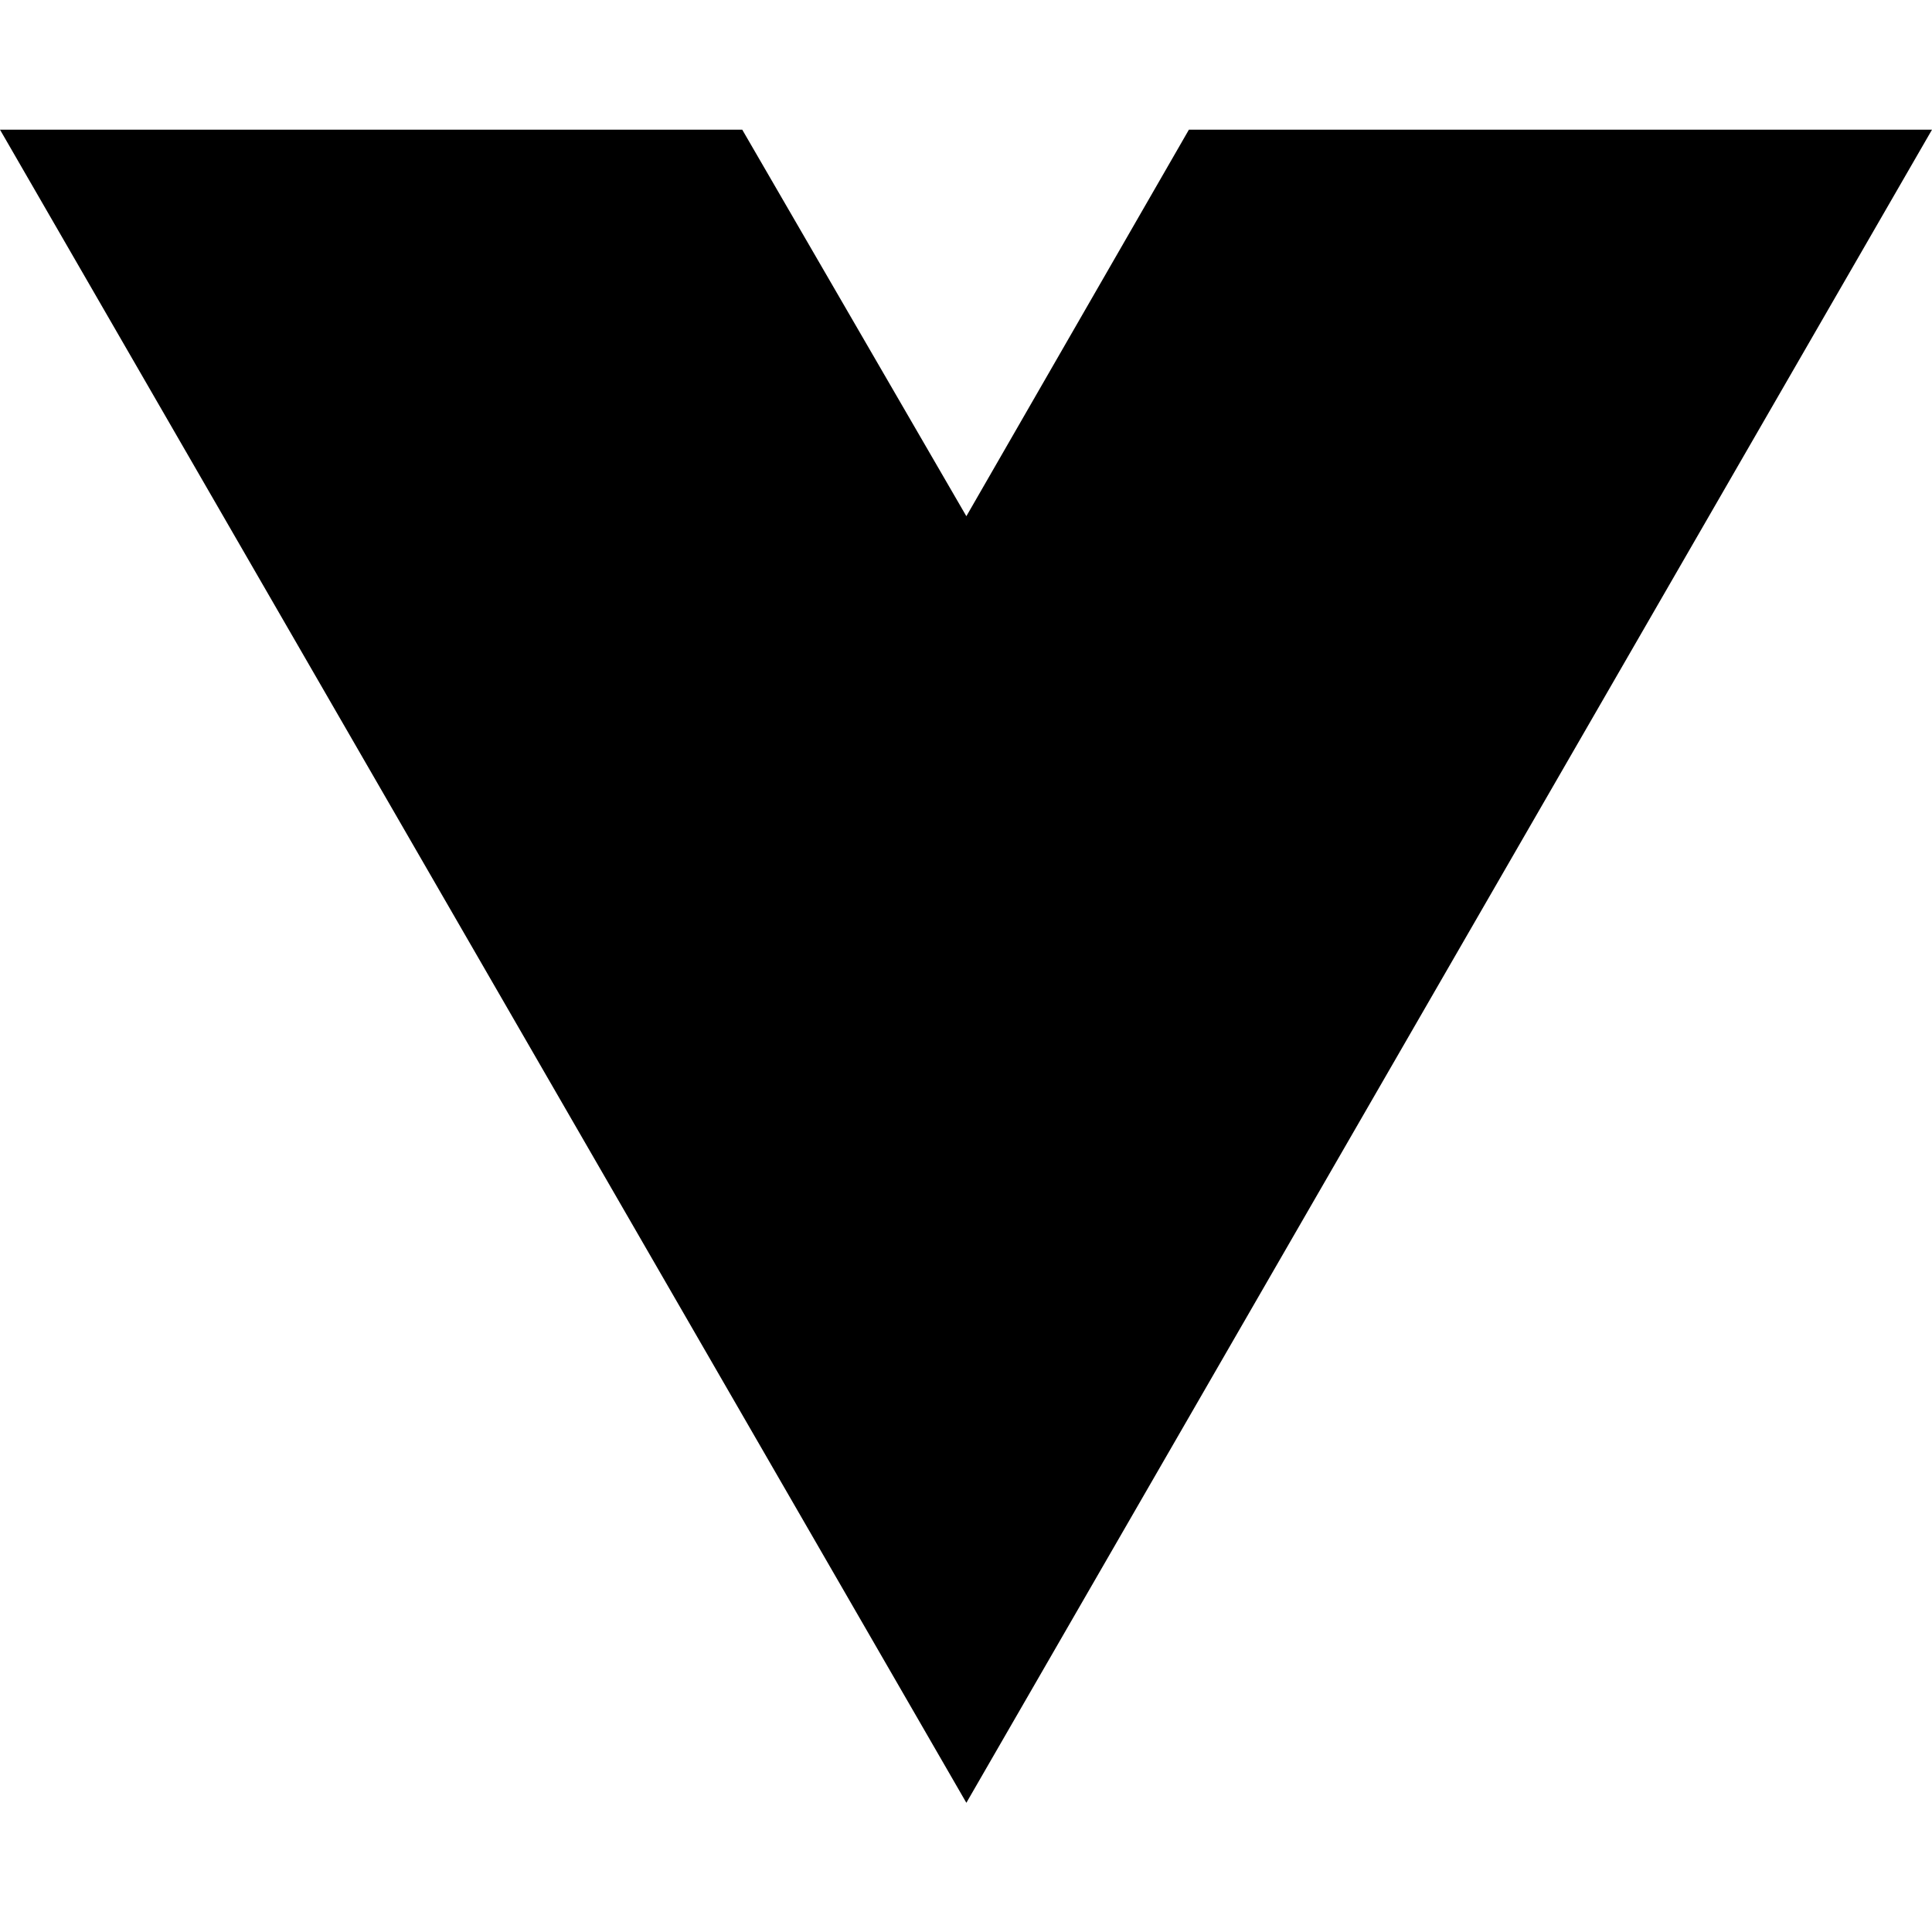
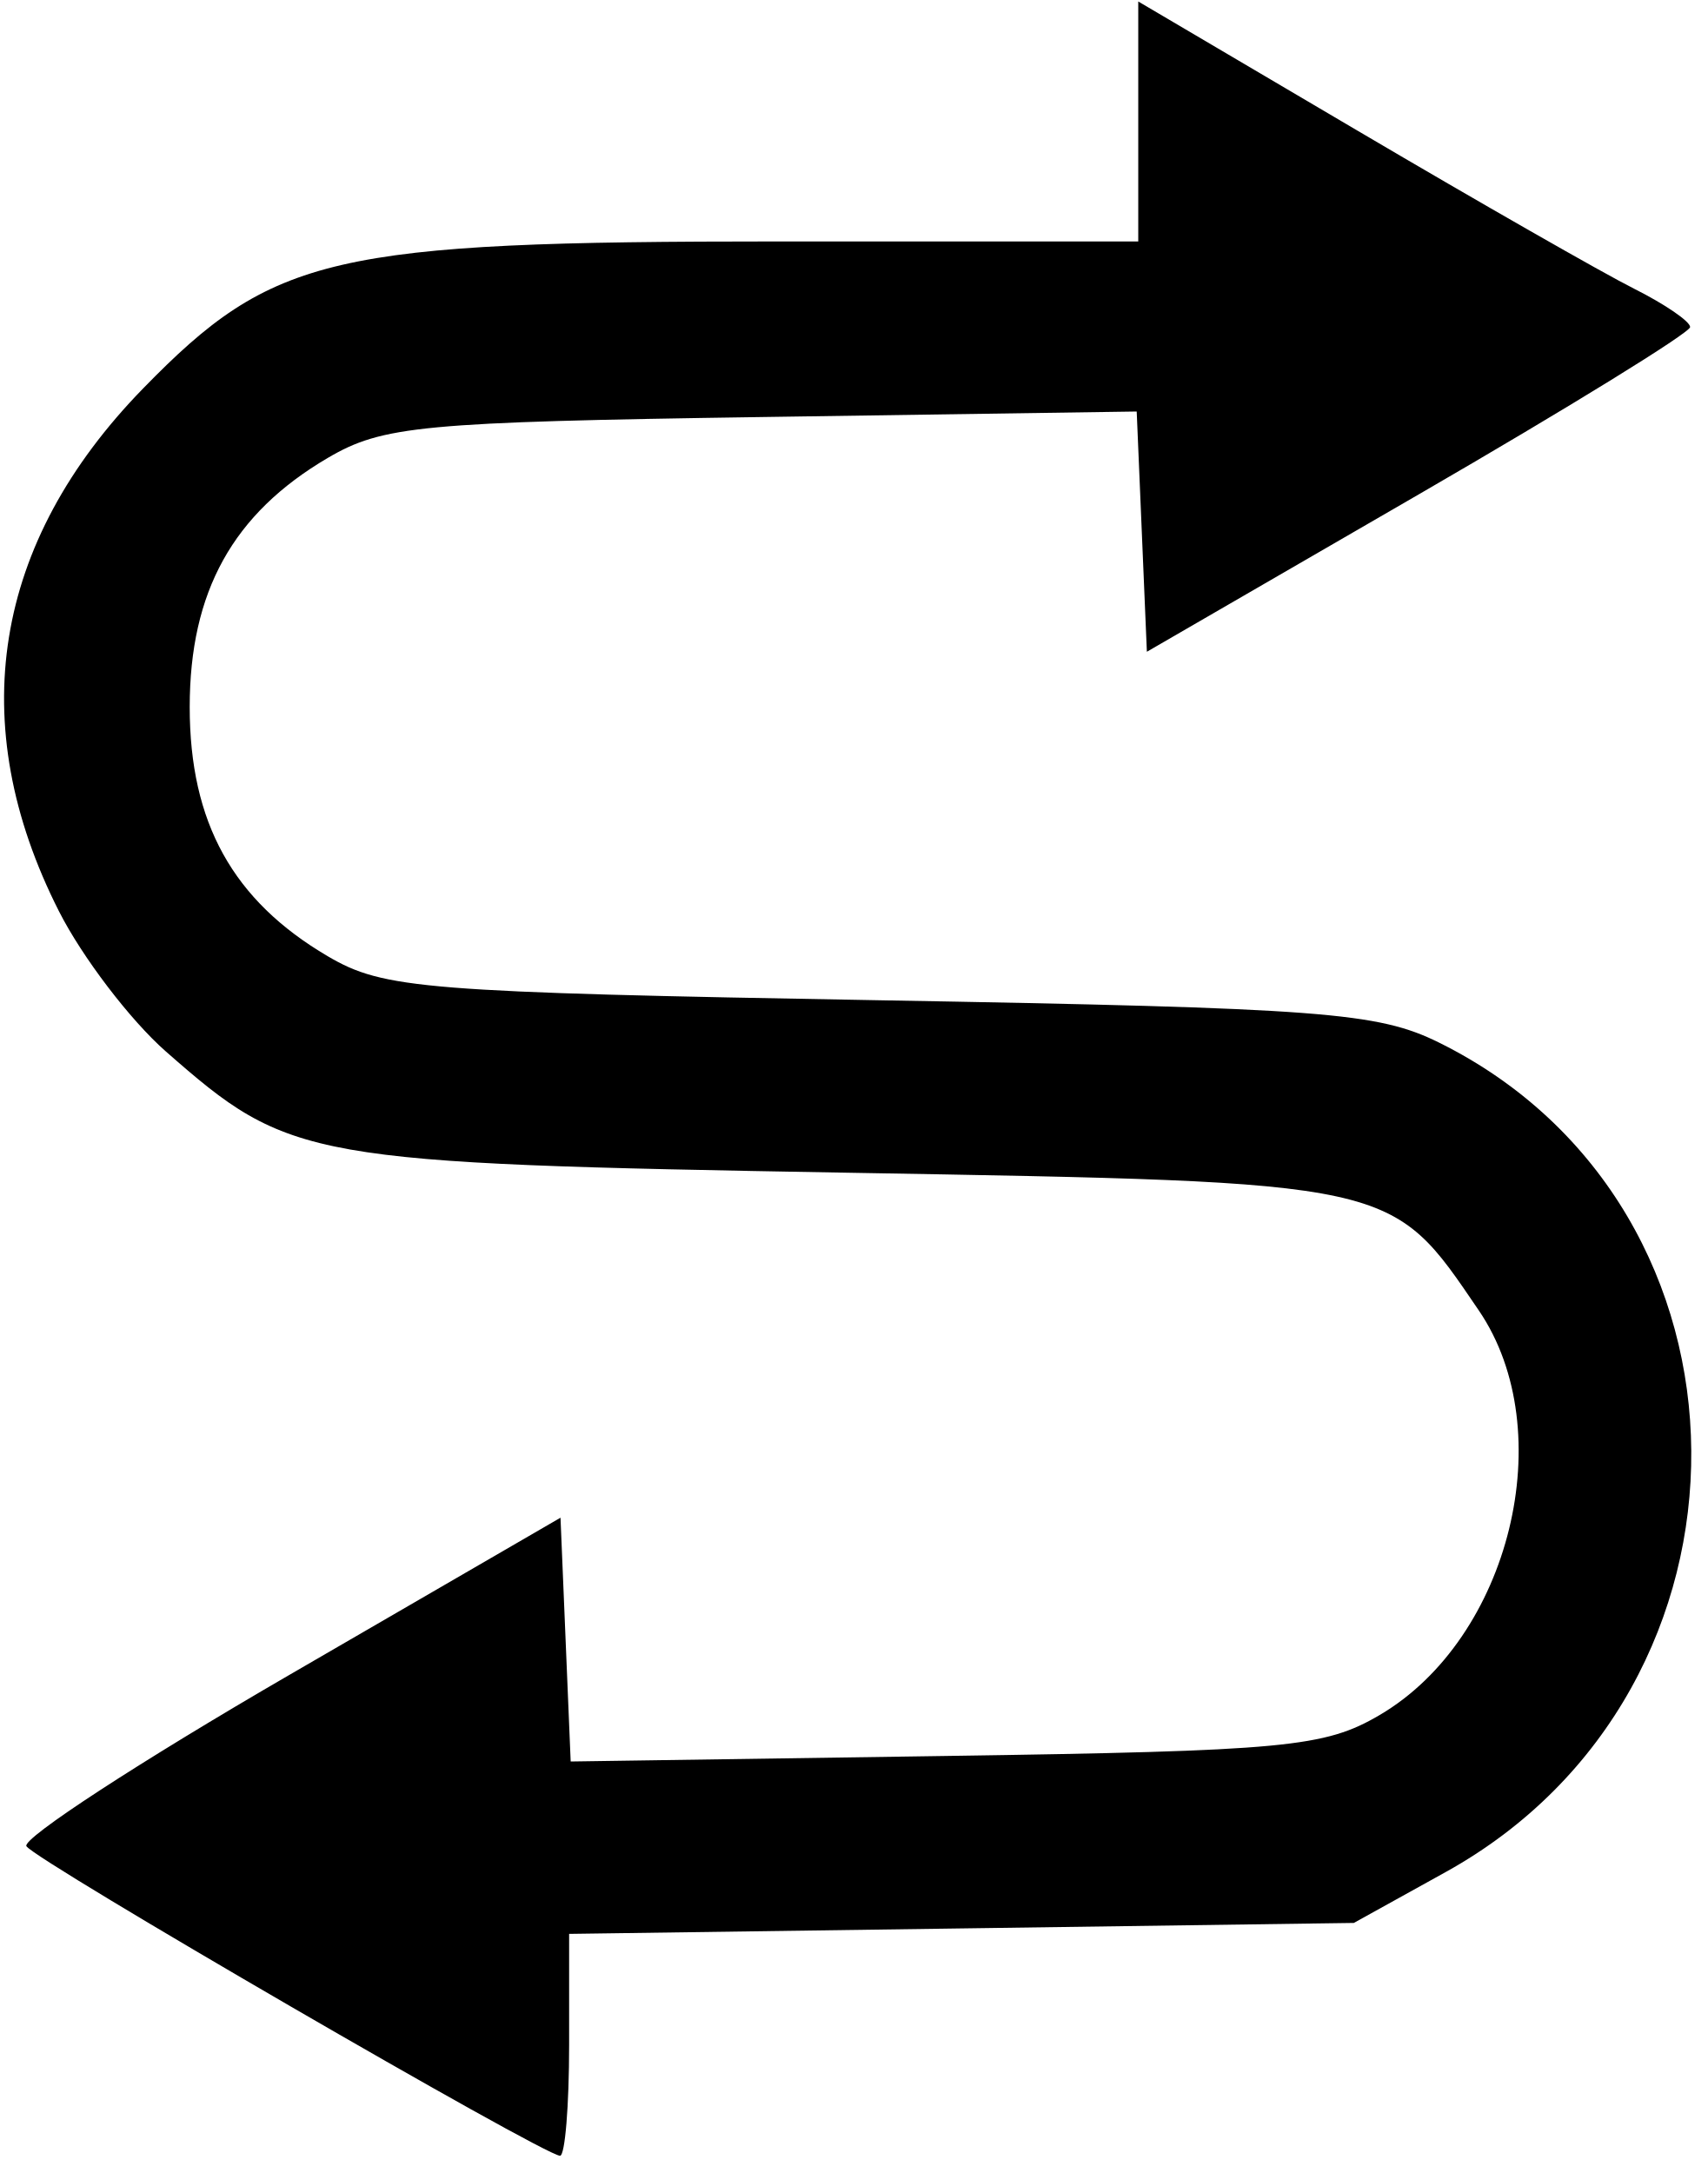
- <svg xmlns="http://www.w3.org/2000/svg" width="16" height="16" viewBox="0 0 16 16" fill="none">
-   <path d="M8.003 14.93L0 1.074H6.147L8.003 4.275L9.846 1.074H16L8.003 14.93Z" fill="black" />
+ <svg xmlns="http://www.w3.org/2000/svg" width="99" height="126" viewBox="0 0 99 126" version="1.1">
+   <path d="M 66 7.043 L 66 14 45.182 14 C 19.225 14, 15.848 14.780, 8.299 22.523 C -0.415 31.460, -2.104 41.941, 3.416 52.834 C 4.766 55.499, 7.555 59.158, 9.613 60.965 C 16.826 67.298, 17.684 67.451, 49.180 68 C 81.096 68.556, 80.620 68.452, 85.750 75.990 C 90.512 82.987, 87.567 94.999, 79.999 99.444 C 76.813 101.316, 74.561 101.529, 54.795 101.819 L 33.090 102.139 32.795 95.071 L 32.500 88.003 16.767 97.125 C 8.114 102.142, 1.258 106.609, 1.531 107.051 C 2.048 107.887, 31.548 125, 32.473 125 C 32.763 125, 33 122.105, 33 118.568 L 33 112.135 55.750 111.818 L 78.500 111.500 83.824 108.551 C 102.981 97.939, 102.768 70.038, 83.457 60.462 C 79.889 58.693, 76.701 58.451, 51 58 C 24.559 57.536, 22.247 57.352, 19.003 55.446 C 13.504 52.216, 11 47.695, 11 41 C 11 34.305, 13.504 29.784, 19.003 26.554 C 22.187 24.684, 24.445 24.471, 44.205 24.181 L 65.910 23.861 66.205 30.827 L 66.500 37.792 82.250 28.675 C 90.912 23.661, 98 19.291, 98 18.964 C 98 18.638, 96.537 17.637, 94.750 16.740 C 92.963 15.844, 85.763 11.730, 78.750 7.598 L 66 0.086 66 7.043" stroke="none" fill="black" fill-rule="evenodd" />
</svg>
